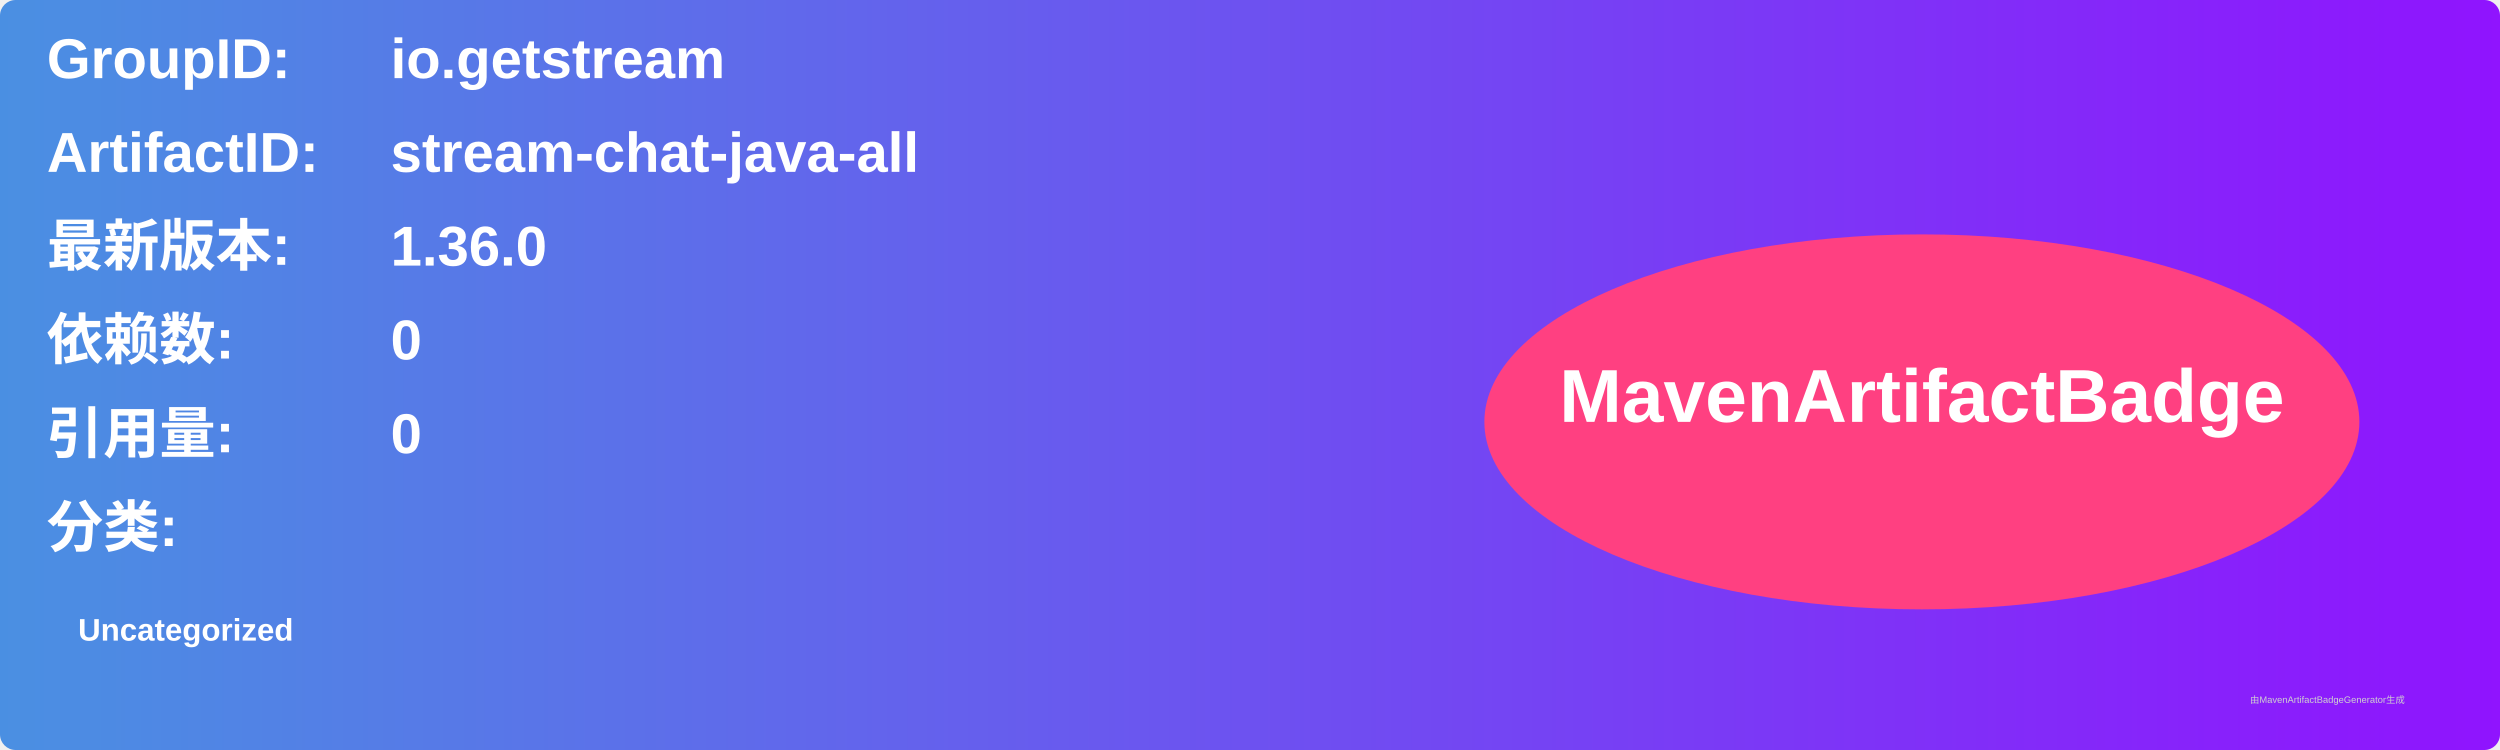
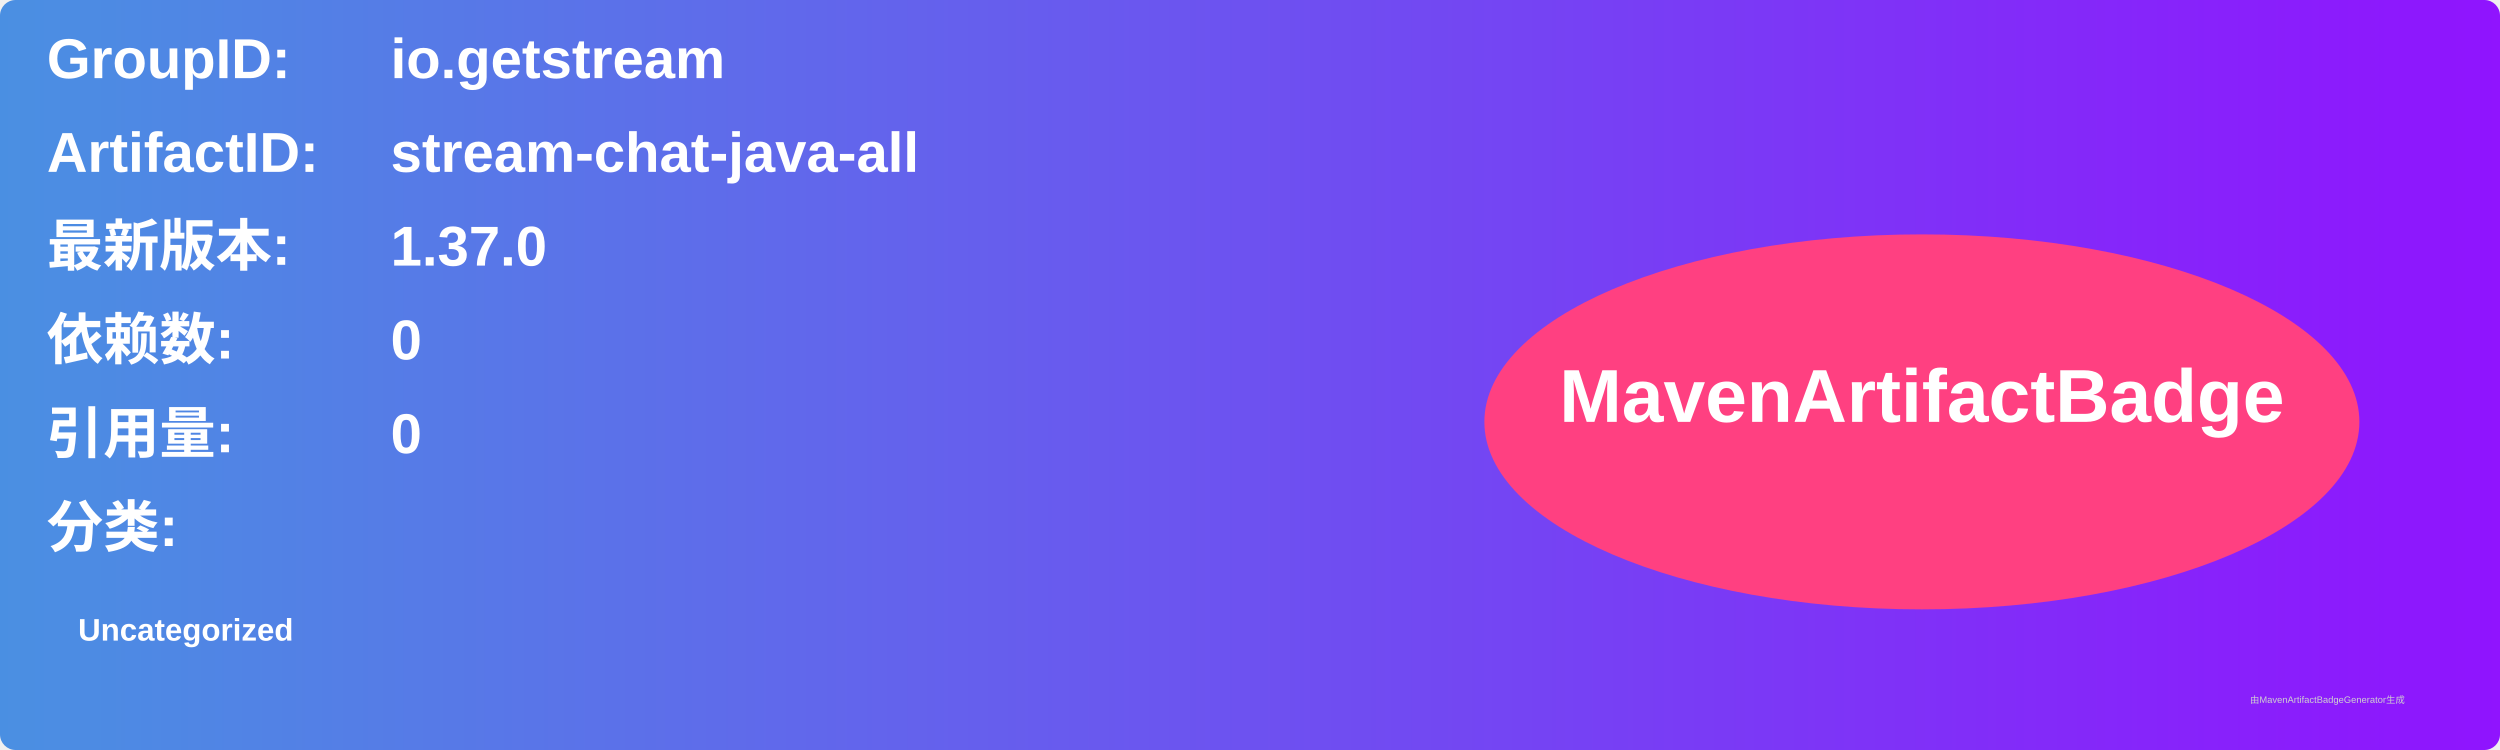
<svg xmlns="http://www.w3.org/2000/svg" width="800" height="240" viewBox="0 0 800 240">
  <linearGradient id="grad" x1="0%" y1="0%" x2="100%" y2="0%">
    <stop offset="0%" stop-color="#4a90e2" />
    <stop offset="100%" stop-color="#9013fe" />
  </linearGradient>
  <rect width="100%" height="100%" rx="5" ry="5" fill="url(#grad)" />
  <g transform="translate(15, 15)">
    <text x="0" y="10" font-family="Arial" font-size="18" fill="white" font-weight="bold" width="260">GroupID:</text>
    <text x="110" y="10" font-family="Arial" font-size="18" fill="white" font-weight="bold" width="460">io.getstream</text>
    <text x="0" y="40" font-family="Arial" font-size="18" fill="white" font-weight="bold" width="260">ArtifactID:</text>
    <text x="110" y="40" font-family="Arial" font-size="18" fill="white" font-weight="bold" width="460">stream-chat-java-all</text>
    <text x="0" y="70" font-family="Arial" font-size="18" fill="white" font-weight="bold">最新版本:</text>
    <text x="110" y="70" font-family="Arial" font-size="18" fill="white" font-weight="bold">
-       <tspan font-weight="bold">1.36.0</tspan>
+       <tspan font-weight="bold">1.37.0</tspan>
    </text>
    <text x="0" y="100" font-family="Arial" font-size="18" fill="white" font-weight="bold">依赖数: </text>
    <text x="110" y="100" font-family="Arial" font-size="18" fill="white">
      <tspan font-weight="bold">0</tspan>
    </text>
    <text x="0" y="130" font-family="Arial" font-size="18" fill="white" font-weight="bold">引用量: </text>
    <text x="110" y="130" font-family="Arial" font-size="18" fill="white">
      <tspan font-weight="bold">0</tspan>
    </text>
    <text x="0" y="160" font-family="Arial" font-size="18" fill="white" font-weight="bold">分类:</text>
    <text x="10" y="190" font-family="Arial" font-size="10" fill="white">
      <tspan font-weight="bold">Uncategorized</tspan>
    </text>
    <ellipse cx="600" cy="120" rx="140" ry="60" fill="#ff4081" />
    <text x="600" y="120" text-anchor="middle" font-family="Arial" font-size="24" fill="white" font-weight="bold">MavenArtifactBadge</text>
  </g>
  <text x="720" y="225" font-family="Arial" font-size="3" fill="#d0d0d0">由MavenArtifactBadgeGenerator生成</text>
</svg>
